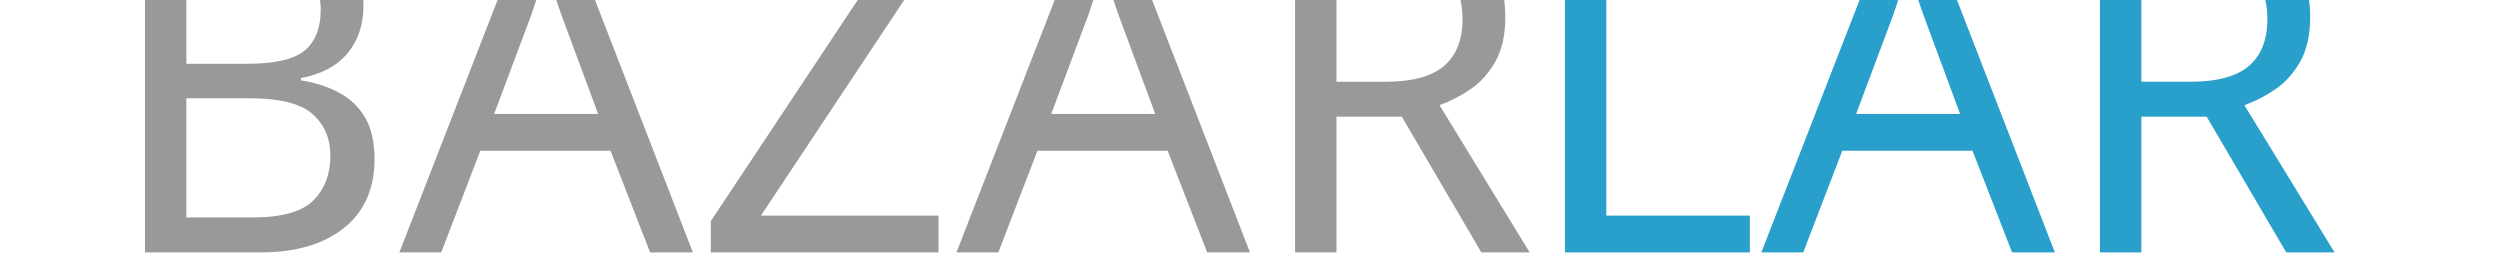
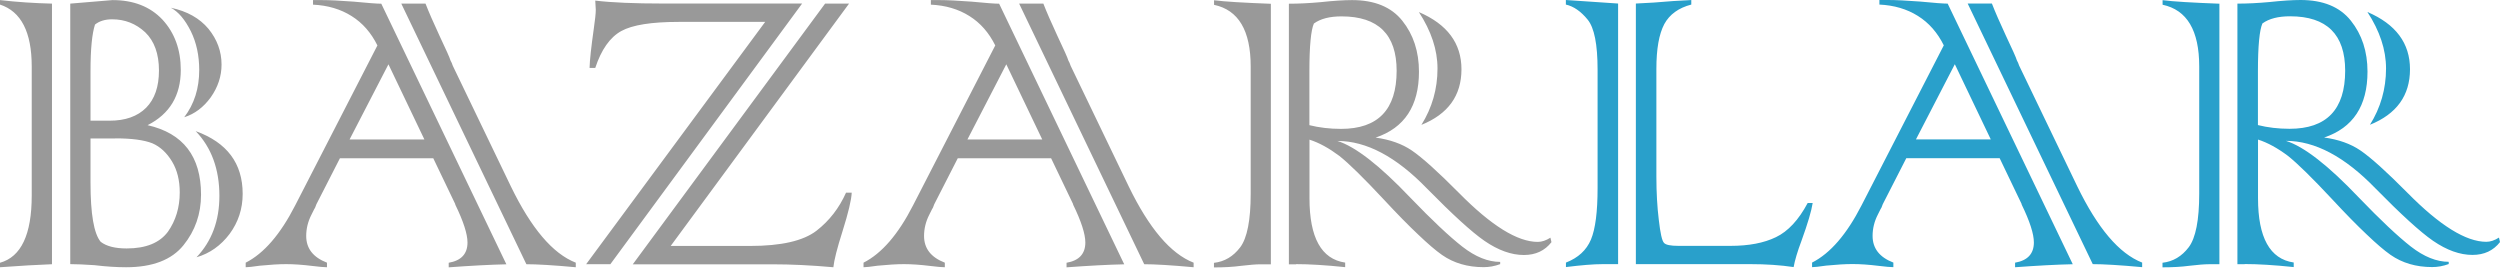
- <svg xmlns="http://www.w3.org/2000/svg" xml:space="preserve" width="292mm" height="31mm" version="1.1" style="shape-rendering:geometricPrecision; text-rendering:geometricPrecision; image-rendering:optimizeQuality; fill-rule:evenodd; clip-rule:evenodd" viewBox="0 0 29200 3100">
+ <svg xmlns="http://www.w3.org/2000/svg" xml:space="preserve" width="290mm" height="31mm" version="1.1" style="shape-rendering:geometricPrecision; text-rendering:geometricPrecision; image-rendering:optimizeQuality; fill-rule:evenodd; clip-rule:evenodd" viewBox="0 0 29000 3100">
  <defs>
-     <font id="FontID0" horiz-adv-x="677" font-variant="normal" style="fill-rule:nonzero" font-weight="400">
-       <font-face font-family="Colonna MT">
-         <font-face-src>
-           <font-face-name name="Colonna MT" />
-         </font-face-src>
-       </font-face>
-       <missing-glyph>
-         <path d="M0 0z" />
-       </missing-glyph>
-       <glyph unicode="R" horiz-adv-x="687" d="M437.834 274.834c21.166,33.667 31.834,70.667 31.834,111.165 0,37 -12.333,74 -36.667,111.335 56,-24 83.999,-61.501 83.999,-112.835 0,-51.833 -26.334,-88.499 -79.166,-109.665zm-296.833 239.166l0 -514 -21 0c-8.166,0 -21,-0.999 -38.5,-3 -15,-2.001 -32.667,-3 -52.834,-3l0 9c20.835,2.334 38.167,12.501 51.835,30.832 13.666,18.168 20.5,53.335 20.5,105.5l0 251.001c0,71 -24.168,111.5 -72.334,121.666l0 9c20.835,-2.667 58.333,-4.999 112.334,-6.999zm76.001 -133.333l0 -106.334c19.165,-4.833 40,-7.333 62.333,-7.333 73.166,0 109.665,38.167 109.665,114.666 0,71.501 -36.166,107.334 -108.666,107.334 -23.332,0 -41.5,-4.668 -54.5,-14.166 -5.834,-13.167 -8.833,-44.5 -8.833,-94.166zm-26.334 -380.667l-14.166 0 0 514c19.5,0 40.333,0.999 62.5,3 25.333,2.667 45.833,3.999 61.832,3.999 44.5,0 77.668,-13.666 99.335,-40.832 21.832,-27.168 32.833,-60.667 32.833,-100.502 0,-67.499 -28.5,-110.832 -85.501,-129.832 28.335,-3.834 52.168,-12.333 71.335,-25.335 20.5,-13.999 51.665,-41.999 93.333,-83.999 63.5,-64.334 115.167,-96.5 155.167,-96.5 8.166,0 16.5,2.834 25,8.334l2.001 -8.833c-13.167,-16.833 -31.167,-25.335 -54.334,-25.335 -24.667,0 -50.5,9.168 -77.666,27.834 -25.333,17.5 -63.167,52 -113.667,103.334 -60.5,62.498 -119.334,93.666 -176.5,93.666 35.332,-11.001 83.333,-48.334 143.667,-111.666 42.667,-44.334 76.832,-76.501 102.666,-96.668 25.999,-20.167 50.833,-30.166 74.666,-30.166l0 -4.5c-10.999,-3.999 -22,-6 -32.666,-6 -31.668,0 -59.002,8.001 -82.168,24.166 -12.333,8.667 -28,22.167 -46.999,40.167 -19.167,18 -41.999,41.333 -68.666,70.001 -39.001,41.666 -67.834,69.999 -86.666,84.999 -20.167,15.168 -39.834,26.001 -59,32.167l0 -115.666c0,-77.668 23.5,-120 70.332,-126.834l0 -9c-38.999,3.999 -71.333,6 -96.666,6z" />
-       <glyph unicode="A" horiz-adv-x="677" d="M568.334 0l-246.666 514 47.833 0c6.499,-16.666 15.666,-37.666 27.332,-62.999 13.167,-27.667 20.502,-44.167 22.002,-49.333 1.666,-2.834 3.166,-6.335 4.5,-10.167l114.666 -238.001c40.166,-82.665 82.667,-132.832 127.999,-150.499l0 -9c-44.333,3.999 -76.832,6 -97.665,6zm-348.668 246l147.501 0 -70.834 148.333 -76.667 -148.333zm208.501 -127.833l-43.501 90.833 -184.166 0 -46.333 -90.833c0,0 -0.834,-2.001 -2.334,-6.333 -0.333,-0.333 -2.834,-5.001 -7.334,-14.166 -6.999,-13.668 -10.333,-27.667 -10.333,-42.001 0,-24.667 13.668,-42.166 40.999,-52.666l0 -9c-5.499,0 -15.166,0.834 -28.832,2.499 -19.167,2.334 -36.501,3.501 -51.667,3.501 -14.001,0 -31.333,-0.999 -51.835,-3 -13.999,-2.001 -23.332,-3 -27.832,-3l0 9c35.833,18.166 68.333,55.834 97.667,112.833l162.166 315.667c-12.333,25 -29.334,44.333 -51.001,58 -21.667,13.666 -46.999,21.166 -75.999,22.498l0 9 17.166 0c15.166,0 36.166,-0.999 62.999,-3 28,-2.667 46.168,-3.999 54.667,-3.999l246.666 -514c-31.666,-0.666 -69.667,-2.667 -113.832,-6l0 9c24.667,4.167 37,17.5 37,40 0,16.666 -8.001,41.667 -24.334,75.167z" />
-       <glyph unicode="L" horiz-adv-x="531" d="M399.499 0l-225.999 0 0 514c22.167,0.834 46.834,2.499 74.165,5.001 25.5,1.333 37.167,1.999 35.167,1.999l0 -9c-25,-6.499 -42.833,-19.333 -53.165,-38.5 -10.5,-19.833 -15.666,-49.333 -15.666,-88.499l0 -212.333c0,-31.834 1.666,-60.332 4.833,-85.334 3,-26.5 6.333,-41.5 10.333,-45.499 3.501,-3.834 13,-5.833 28.333,-5.833l102.5 0c36.166,0 65.999,5.667 89.834,17.166 23.833,11.332 44.666,33.832 62.5,67.334l9.832 0c-2.334,-15.666 -9.666,-40.333 -22,-74.167 -8.166,-21.667 -13.333,-39.166 -15.666,-52.166 -26.334,3.832 -54.667,5.833 -85.001,5.833zm-363.999 520.999l103.001 -6.999 0 -514 -30.334 0c-18.501,0 -42.667,-2.001 -72.667,-5.833l0 8.833c24.166,9.333 40.501,24.499 49.333,45.334 8.833,21.166 13.167,55.166 13.167,101.667l0 233.499c0,49.834 -6.501,82.667 -19.5,98.666 -13.333,16.335 -27.667,26.334 -43,29.833l0 9z" />
-       <glyph unicode="Z" horiz-adv-x="541" d="M101.166 0l379.167 514 47.333 0 -351.832 -477.999 156.667 0c61.499,0 105.165,10 131.166,30.166 25.165,19.5 44.5,44.5 58.166,74.999l11.166 0c-0.666,-14.332 -6.666,-39.499 -18,-75.666 -10.833,-34.167 -16.833,-58 -18.166,-71.333 -43.834,3.832 -83.834,5.833 -120,5.833l-275.667 0zm333.833 514l-378.166 -514 -47.833 0 353.166 477.999 -170.666 0c-53.335,0 -91.166,-6 -113.168,-18 -22.498,-12.333 -39.499,-36.665 -51.332,-72.833l-11.166 0c0.333,15.333 3.166,41.167 8.332,77.333 2.501,17.667 3.834,30 3.834,37.335 0,0.832 -0.333,6.999 -0.999,17.998 32.833,-3.832 77.499,-5.833 133.666,-5.833l274.333 0z" />
-       <glyph unicode="B" horiz-adv-x="541" d="M421.166 13.666c30,31.668 45.001,71.834 45.001,121.001 0,52.499 -15.666,95.166 -46.834,127.666 61.834,-22.5 92.666,-63.665 92.666,-123.832 0,-29.502 -8.665,-55.834 -25.832,-79.001 -17.334,-23.001 -39.001,-38.334 -65.002,-45.834zm-24.334 276.168c19.833,26.167 29.667,57.166 29.667,93.165 0,28.335 -5.499,53.833 -16.5,76.334 -11.5,23.167 -24.667,38.667 -39.499,46.501 32.167,-6.834 56.833,-20.667 74.167,-41.5 17.166,-21.166 25.832,-44.668 25.832,-70.501 0,-22.999 -7.165,-44.498 -21.499,-64.832 -14.334,-19.5 -31.666,-32.667 -52.168,-39.166zm-260.833 224.166l0 -514c-28.333,-0.999 -62.5,-3 -102.5,-6l0 8.833c41.667,11.501 62.5,55.668 62.5,132.501l0 254.667c0,67.832 -20.833,108.5 -62.5,122.166l0 8.833c33.834,-3.832 68,-6.166 102.5,-6.999zm124.833 -265.999l-48.833 0 0 -87.5c0,-61.334 6.666,-100.167 19.999,-116.334 11.334,-8.835 28.5,-13.167 51.168,-13.167 37.999,0 65.165,11.001 81.5,33.001 15.499,22.167 23.332,47.999 23.332,77.499 0,23.667 -5.001,43.834 -15.166,60.835 -10.335,17.166 -23.334,29.167 -39.001,35.999 -16.5,6.501 -40.834,9.668 -73.001,9.668zm-48.833 133.498l0 -98.499 37.501 0c31.166,0 55.166,8.5 72.167,25.5 16.833,16.999 25.333,41.5 25.333,73.499 0,33.001 -9.168,58.168 -27.168,75.5 -18.333,17.001 -40,25.5 -65.333,25.5 -13.999,0 -25.333,-3.501 -33.667,-10.333 -5.833,-17.667 -8.833,-48.001 -8.833,-91.168zm-40 -381.499l0 514 83.333 6.999c41.333,0 74.167,-12.832 98.499,-38.5 24.168,-26.167 36.168,-59.333 36.168,-99.5 0,-50.333 -21.834,-86.666 -65.5,-108.832 70.334,-16.002 105.5,-61.667 105.5,-137.001 0,-37.999 -11.5,-71.333 -34.668,-99.833 -23.332,-28.834 -61.166,-43.333 -113.166,-43.333 -19.167,0 -40,1.333 -62.333,3.999 -20.167,1.334 -36.166,2.001 -47.833,2.001z" />
-     </font>
    <style type="text/css">
   
-     @font-face { font-family:"Colonna MT";font-variant:normal;font-weight:normal;src:url("#FontID0") format(svg)}
-     .fil1 {fill:#29A0CB}
-     .fil0 {fill:#999999}
-     .fnt0 {font-weight:normal;font-size:5373.25px;font-family:'Colonna MT'}
+     .fil1 {fill:#29A0CB;fill-rule:nonzero}
+     .fil0 {fill:#999999;fill-rule:nonzero}
   
  </style>
  </defs>
  <g id="Слой_x0020_1">
-     <text x="1172" y="2948" class="fil0 fnt0">BAZAR</text>
-     <text x="17757" y="2948" class="fil1 fnt0">LAR</text>
+     <g id="_2246990596144">
+       <path class="fil0" d="M2280 2984c176,-186 265,-422 265,-712 0,-309 -92,-560 -275,-751 364,132 545,374 545,728 0,173 -51,328 -152,465 -102,135 -229,225 -382,270zm-143 -1624c117,-154 174,-336 174,-548 0,-167 -32,-317 -97,-449 -68,-136 -145,-227 -232,-273 189,40 334,122 436,244 101,124 152,263 152,415 0,135 -42,262 -126,381 -84,115 -186,192 -307,230zm-1534 -1318l0 3023c-167,6 -368,18 -603,35l0 -52c245,-68 368,-327 368,-779l0 -1498c0,-399 -123,-638 -368,-718l0 -52c199,23 400,36 603,41zm734 1564l-287 0 0 515c0,361 39,589 118,684 67,52 168,77 301,77 224,0 383,-65 479,-194 91,-130 137,-282 137,-456 0,-139 -29,-258 -89,-358 -61,-101 -137,-172 -229,-212 -97,-38 -240,-57 -429,-57zm-287 -785l0 579 221 0c183,0 324,-50 424,-150 99,-100 149,-244 149,-432 0,-194 -54,-342 -160,-444 -108,-100 -235,-150 -384,-150 -82,0 -149,21 -198,61 -34,104 -52,282 -52,536zm-235 2244l0 -3023 490 -41c243,0 436,75 579,226 142,154 213,349 213,585 0,296 -128,510 -385,640 414,94 620,363 620,806 0,223 -68,419 -204,587 -137,170 -360,255 -665,255 -113,0 -235,-8 -367,-24 -119,-8 -213,-12 -281,-12zm5291 0l-1451 -3023 281 0c38,98 92,221 161,370 77,163 121,260 129,290 10,17 19,37 26,60l674 1400c236,486 486,781 753,885l0 53c-261,-24 -452,-35 -574,-35zm-2050 -1447l867 0 -417 -872 -451 872zm1226 752l-256 -534 -1083 0 -273 534c0,0 -5,12 -14,37 -2,2 -17,29 -43,83 -41,80 -61,163 -61,247 0,145 80,248 241,310l0 53c-32,0 -89,-5 -170,-15 -113,-14 -215,-21 -304,-21 -82,0 -184,6 -305,18 -82,12 -137,18 -164,18l0 -53c211,-107 402,-328 574,-664l954 -1856c-73,-147 -172,-261 -300,-341 -127,-80 -276,-124 -447,-132l0 -53 101 0c89,0 213,6 370,18 165,16 272,24 321,24l1451 3023c-186,4 -410,16 -669,35l0 -53c145,-25 218,-103 218,-235 0,-98 -47,-245 -143,-442zm2059 695l2230 -3023 278 0 -2069 2811 921 0c362,0 618,-59 771,-177 148,-115 262,-262 342,-441l66 0c-4,84 -39,232 -106,445 -64,201 -99,341 -107,420 -258,-23 -493,-34 -706,-34l-1621 0zm1963 -3023l-2224 3023 -281 0 2077 -2811 -1004 0c-314,0 -536,35 -665,106 -132,73 -232,216 -302,428l-66 0c2,-90 19,-242 49,-455 15,-104 23,-176 23,-220 0,-5 -2,-41 -6,-106 193,23 456,34 786,34l1613 0zm3969 3023l-1451 -3023 281 0c38,98 92,221 161,370 77,163 121,260 129,290 10,17 19,37 26,60l674 1400c236,486 486,781 753,885l0 53c-261,-24 -452,-35 -574,-35zm-2050 -1447l867 0 -417 -872 -451 872zm1226 752l-256 -534 -1083 0 -273 534c0,0 -5,12 -14,37 -2,2 -17,29 -43,83 -41,80 -61,163 -61,247 0,145 80,248 241,310l0 53c-32,0 -89,-5 -170,-15 -113,-14 -215,-21 -304,-21 -82,0 -184,6 -305,18 -82,12 -137,18 -164,18l0 -53c211,-107 402,-328 574,-664l954 -1856c-73,-147 -172,-261 -300,-341 -127,-80 -276,-124 -447,-132l0 -53 101 0c89,0 213,6 370,18 165,16 272,24 321,24l1451 3023c-186,4 -410,16 -669,35l0 -53c145,-25 218,-103 218,-235 0,-98 -47,-245 -143,-442zm4039 -921c124,-198 187,-416 187,-654 0,-218 -73,-435 -216,-655 329,141 494,362 494,664 0,305 -155,520 -466,645zm-1746 -1406l0 3023 -123 0c-48,0 -124,6 -226,18 -88,12 -192,18 -311,18l0 -53c123,-14 224,-74 305,-181 80,-107 121,-314 121,-620l0 -1476c0,-418 -142,-656 -425,-716l0 -53c123,16 343,29 661,41zm447 784l0 625c113,28 235,43 367,43 430,0 645,-224 645,-674 0,-420 -213,-631 -639,-631 -137,0 -244,27 -321,83 -34,77 -52,262 -52,554zm-155 2239l-83 0 0 -3023c115,0 237,-6 368,-18 149,-16 270,-24 364,-24 262,0 457,80 584,240 128,160 193,357 193,591 0,397 -168,652 -503,764 167,23 307,73 419,149 121,82 304,247 549,494 373,378 677,567 913,567 48,0 97,-17 147,-49l12 52c-77,99 -183,149 -320,149 -145,0 -297,-54 -457,-164 -149,-103 -371,-306 -668,-608 -356,-368 -702,-551 -1038,-551 208,65 490,284 845,657 251,261 452,450 604,569 153,119 299,177 439,177l0 26c-65,24 -129,35 -192,35 -186,0 -347,-47 -483,-142 -73,-51 -165,-130 -276,-236 -113,-106 -247,-243 -404,-412 -229,-245 -399,-412 -510,-500 -119,-89 -234,-153 -347,-189l0 680c0,457 138,706 414,746l0 53c-229,-24 -419,-35 -568,-35z" />
+       <path class="fil1" d="M20305 3064l-1329 0 0 -3023c130,-5 275,-15 436,-29 150,-8 219,-12 207,-12l0 53c-147,38 -252,114 -313,226 -62,117 -92,290 -92,520l0 1249c0,187 10,355 28,502 18,156 37,244 61,268 21,23 76,34 167,34l603 0c213,0 388,-33 528,-101 140,-67 263,-199 368,-396l58 0c-14,92 -57,237 -129,436 -48,127 -78,230 -92,307 -155,-23 -321,-34 -500,-34zm-2141 -3064l606 41 0 3023 -178 0c-109,0 -251,12 -427,34l0 -52c142,-55 238,-144 290,-267 52,-124 77,-324 77,-598l0 -1373c0,-293 -38,-486 -115,-580 -78,-96 -163,-155 -253,-175l0 -53zm6112 3064l-1451 -3023 281 0c38,98 92,221 161,370 77,163 121,260 129,290 10,17 19,37 26,60l674 1400c236,486 486,781 753,885l0 53c-261,-24 -452,-35 -574,-35zm-2050 -1447l867 0 -417 -872 -451 872zm1226 752l-256 -534 -1083 0 -273 534c0,0 -5,12 -14,37 -2,2 -17,29 -43,83 -41,80 -61,163 -61,247 0,145 80,248 241,310l0 53c-32,0 -89,-5 -170,-15 -113,-14 -215,-21 -304,-21 -82,0 -184,6 -305,18 -82,12 -137,18 -164,18l0 -53c211,-107 402,-328 574,-664l954 -1856c-73,-147 -172,-261 -300,-341 -127,-80 -276,-124 -447,-132l0 -53 101 0c89,0 213,6 370,18 165,16 272,24 321,24l1451 3023c-186,4 -410,16 -669,35l0 -53c145,-25 218,-103 218,-235 0,-98 -47,-245 -143,-442zm4039 -921c124,-198 187,-416 187,-654 0,-218 -73,-435 -216,-655 329,141 494,362 494,664 0,305 -155,520 -466,645zm-1746 -1406l0 3023 -123 0c-48,0 -124,6 -226,18 -88,12 -192,18 -311,18l0 -53c123,-14 224,-74 305,-181 80,-107 121,-314 121,-620l0 -1476c0,-418 -142,-656 -425,-716l0 -53c123,16 343,29 661,41zm447 784l0 625c113,28 235,43 367,43 430,0 645,-224 645,-674 0,-420 -213,-631 -639,-631 -137,0 -244,27 -321,83 -34,77 -52,262 -52,554zm-155 2239l-83 0 0 -3023c115,0 237,-6 368,-18 149,-16 270,-24 364,-24 262,0 457,80 584,240 128,160 193,357 193,591 0,397 -168,652 -503,764 167,23 307,73 419,149 121,82 304,247 549,494 373,378 677,567 913,567 48,0 97,-17 147,-49l12 52c-77,99 -183,149 -320,149 -145,0 -297,-54 -457,-164 -149,-103 -371,-306 -668,-608 -356,-368 -702,-551 -1038,-551 208,65 490,284 845,657 251,261 452,450 604,569 153,119 299,177 439,177l0 26c-65,24 -129,35 -192,35 -186,0 -347,-47 -483,-142 -73,-51 -165,-130 -276,-236 -113,-106 -247,-243 -404,-412 -229,-245 -399,-412 -510,-500 -119,-89 -234,-153 -347,-189l0 680c0,457 138,706 414,746l0 53c-229,-24 -419,-35 -568,-35z" />
+     </g>
  </g>
</svg>
